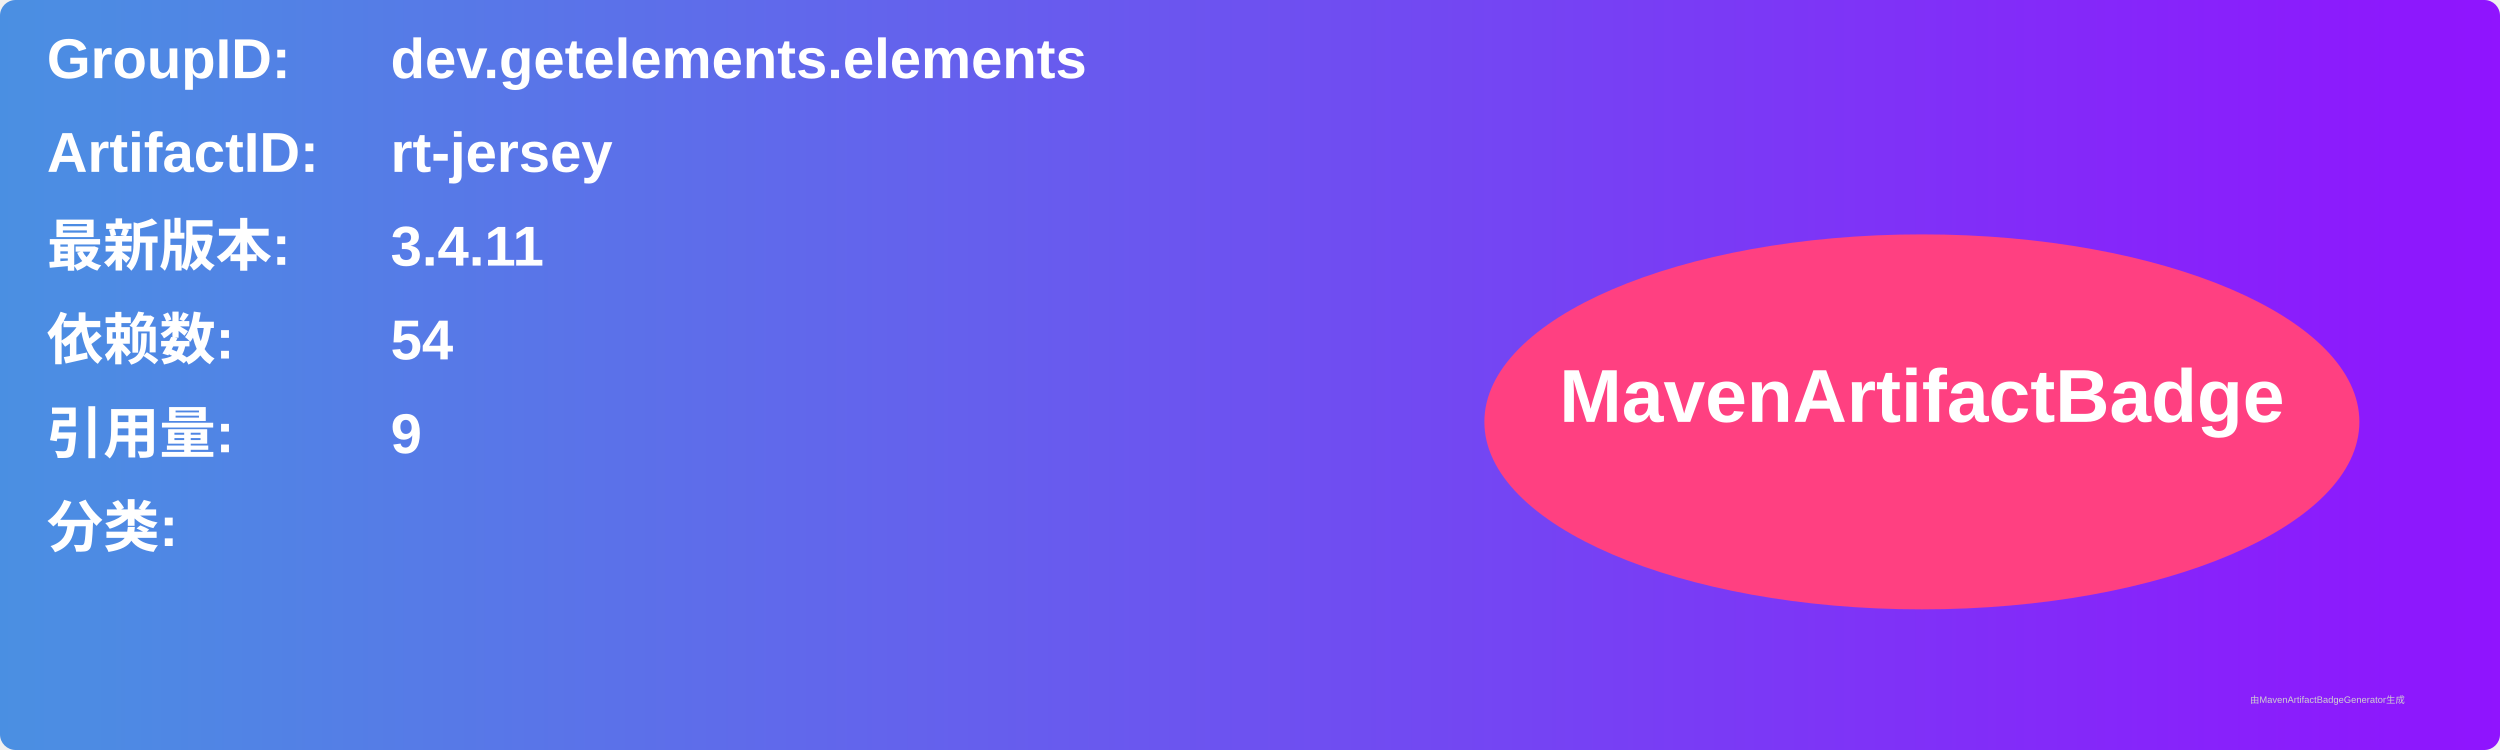
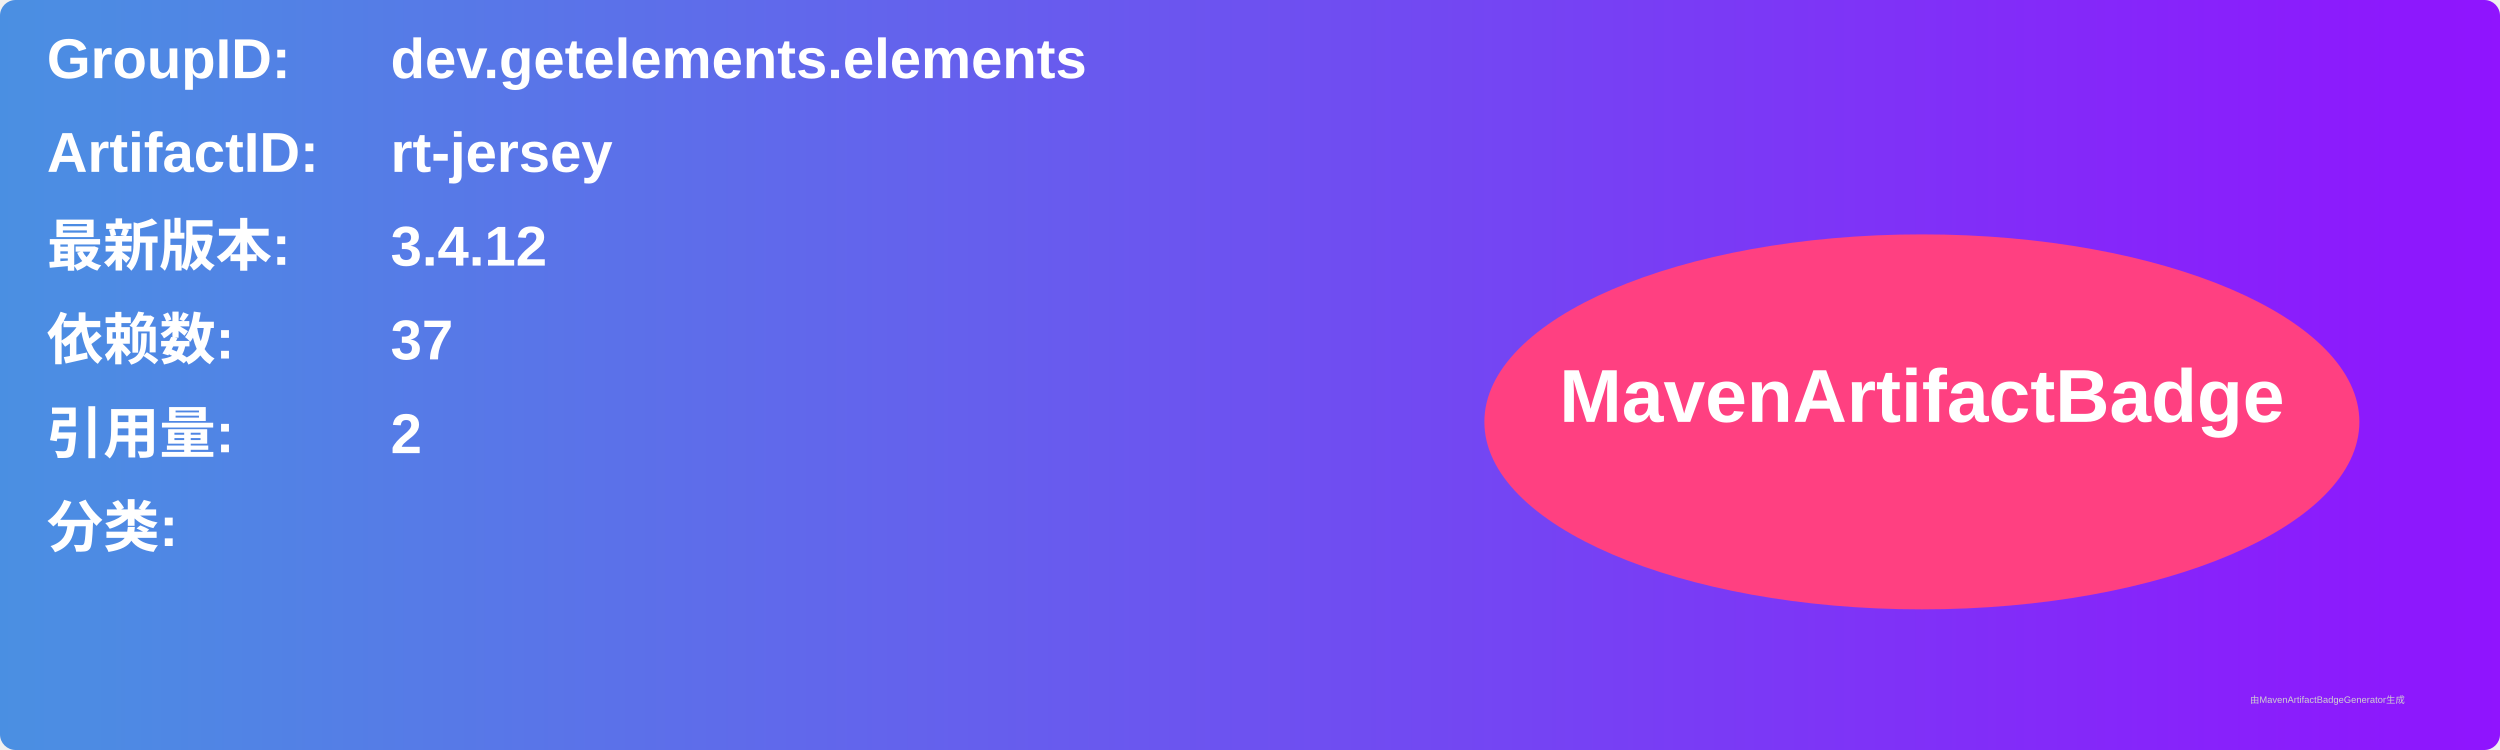
<svg xmlns="http://www.w3.org/2000/svg" width="800" height="240" viewBox="0 0 800 240">
  <linearGradient id="grad" x1="0%" y1="0%" x2="100%" y2="0%">
    <stop offset="0%" stop-color="#4a90e2" />
    <stop offset="100%" stop-color="#9013fe" />
  </linearGradient>
  <rect width="100%" height="100%" rx="5" ry="5" fill="url(#grad)" />
  <g transform="translate(15, 15)">
    <text x="0" y="10" font-family="Arial" font-size="18" fill="white" font-weight="bold" width="260">GroupID:</text>
    <text x="110" y="10" font-family="Arial" font-size="18" fill="white" font-weight="bold" width="460">dev.getelements.elements</text>
    <text x="0" y="40" font-family="Arial" font-size="18" fill="white" font-weight="bold" width="260">ArtifactID:</text>
    <text x="110" y="40" font-family="Arial" font-size="18" fill="white" font-weight="bold" width="460">rt-jersey</text>
    <text x="0" y="70" font-family="Arial" font-size="18" fill="white" font-weight="bold">最新版本:</text>
    <text x="110" y="70" font-family="Arial" font-size="18" fill="white" font-weight="bold">
-       <tspan font-weight="bold">3.4.11</tspan>
+       <tspan font-weight="bold">3.4.12</tspan>
    </text>
    <text x="0" y="100" font-family="Arial" font-size="18" fill="white" font-weight="bold">依赖数: </text>
    <text x="110" y="100" font-family="Arial" font-size="18" fill="white">
-       <tspan font-weight="bold">54</tspan>
+       <tspan font-weight="bold">37</tspan>
    </text>
    <text x="0" y="130" font-family="Arial" font-size="18" fill="white" font-weight="bold">引用量: </text>
    <text x="110" y="130" font-family="Arial" font-size="18" fill="white">
-       <tspan font-weight="bold">9</tspan>
+       <tspan font-weight="bold">2</tspan>
    </text>
    <text x="0" y="160" font-family="Arial" font-size="18" fill="white" font-weight="bold">分类:</text>
    <text x="10" y="190" font-family="Arial" font-size="10" fill="white">
      <tspan font-weight="bold" />
    </text>
    <ellipse cx="600" cy="120" rx="140" ry="60" fill="#ff4081" />
    <text x="600" y="120" text-anchor="middle" font-family="Arial" font-size="24" fill="white" font-weight="bold">MavenArtifactBadge</text>
  </g>
  <text x="720" y="225" font-family="Arial" font-size="3" fill="#d0d0d0">由MavenArtifactBadgeGenerator生成</text>
</svg>
